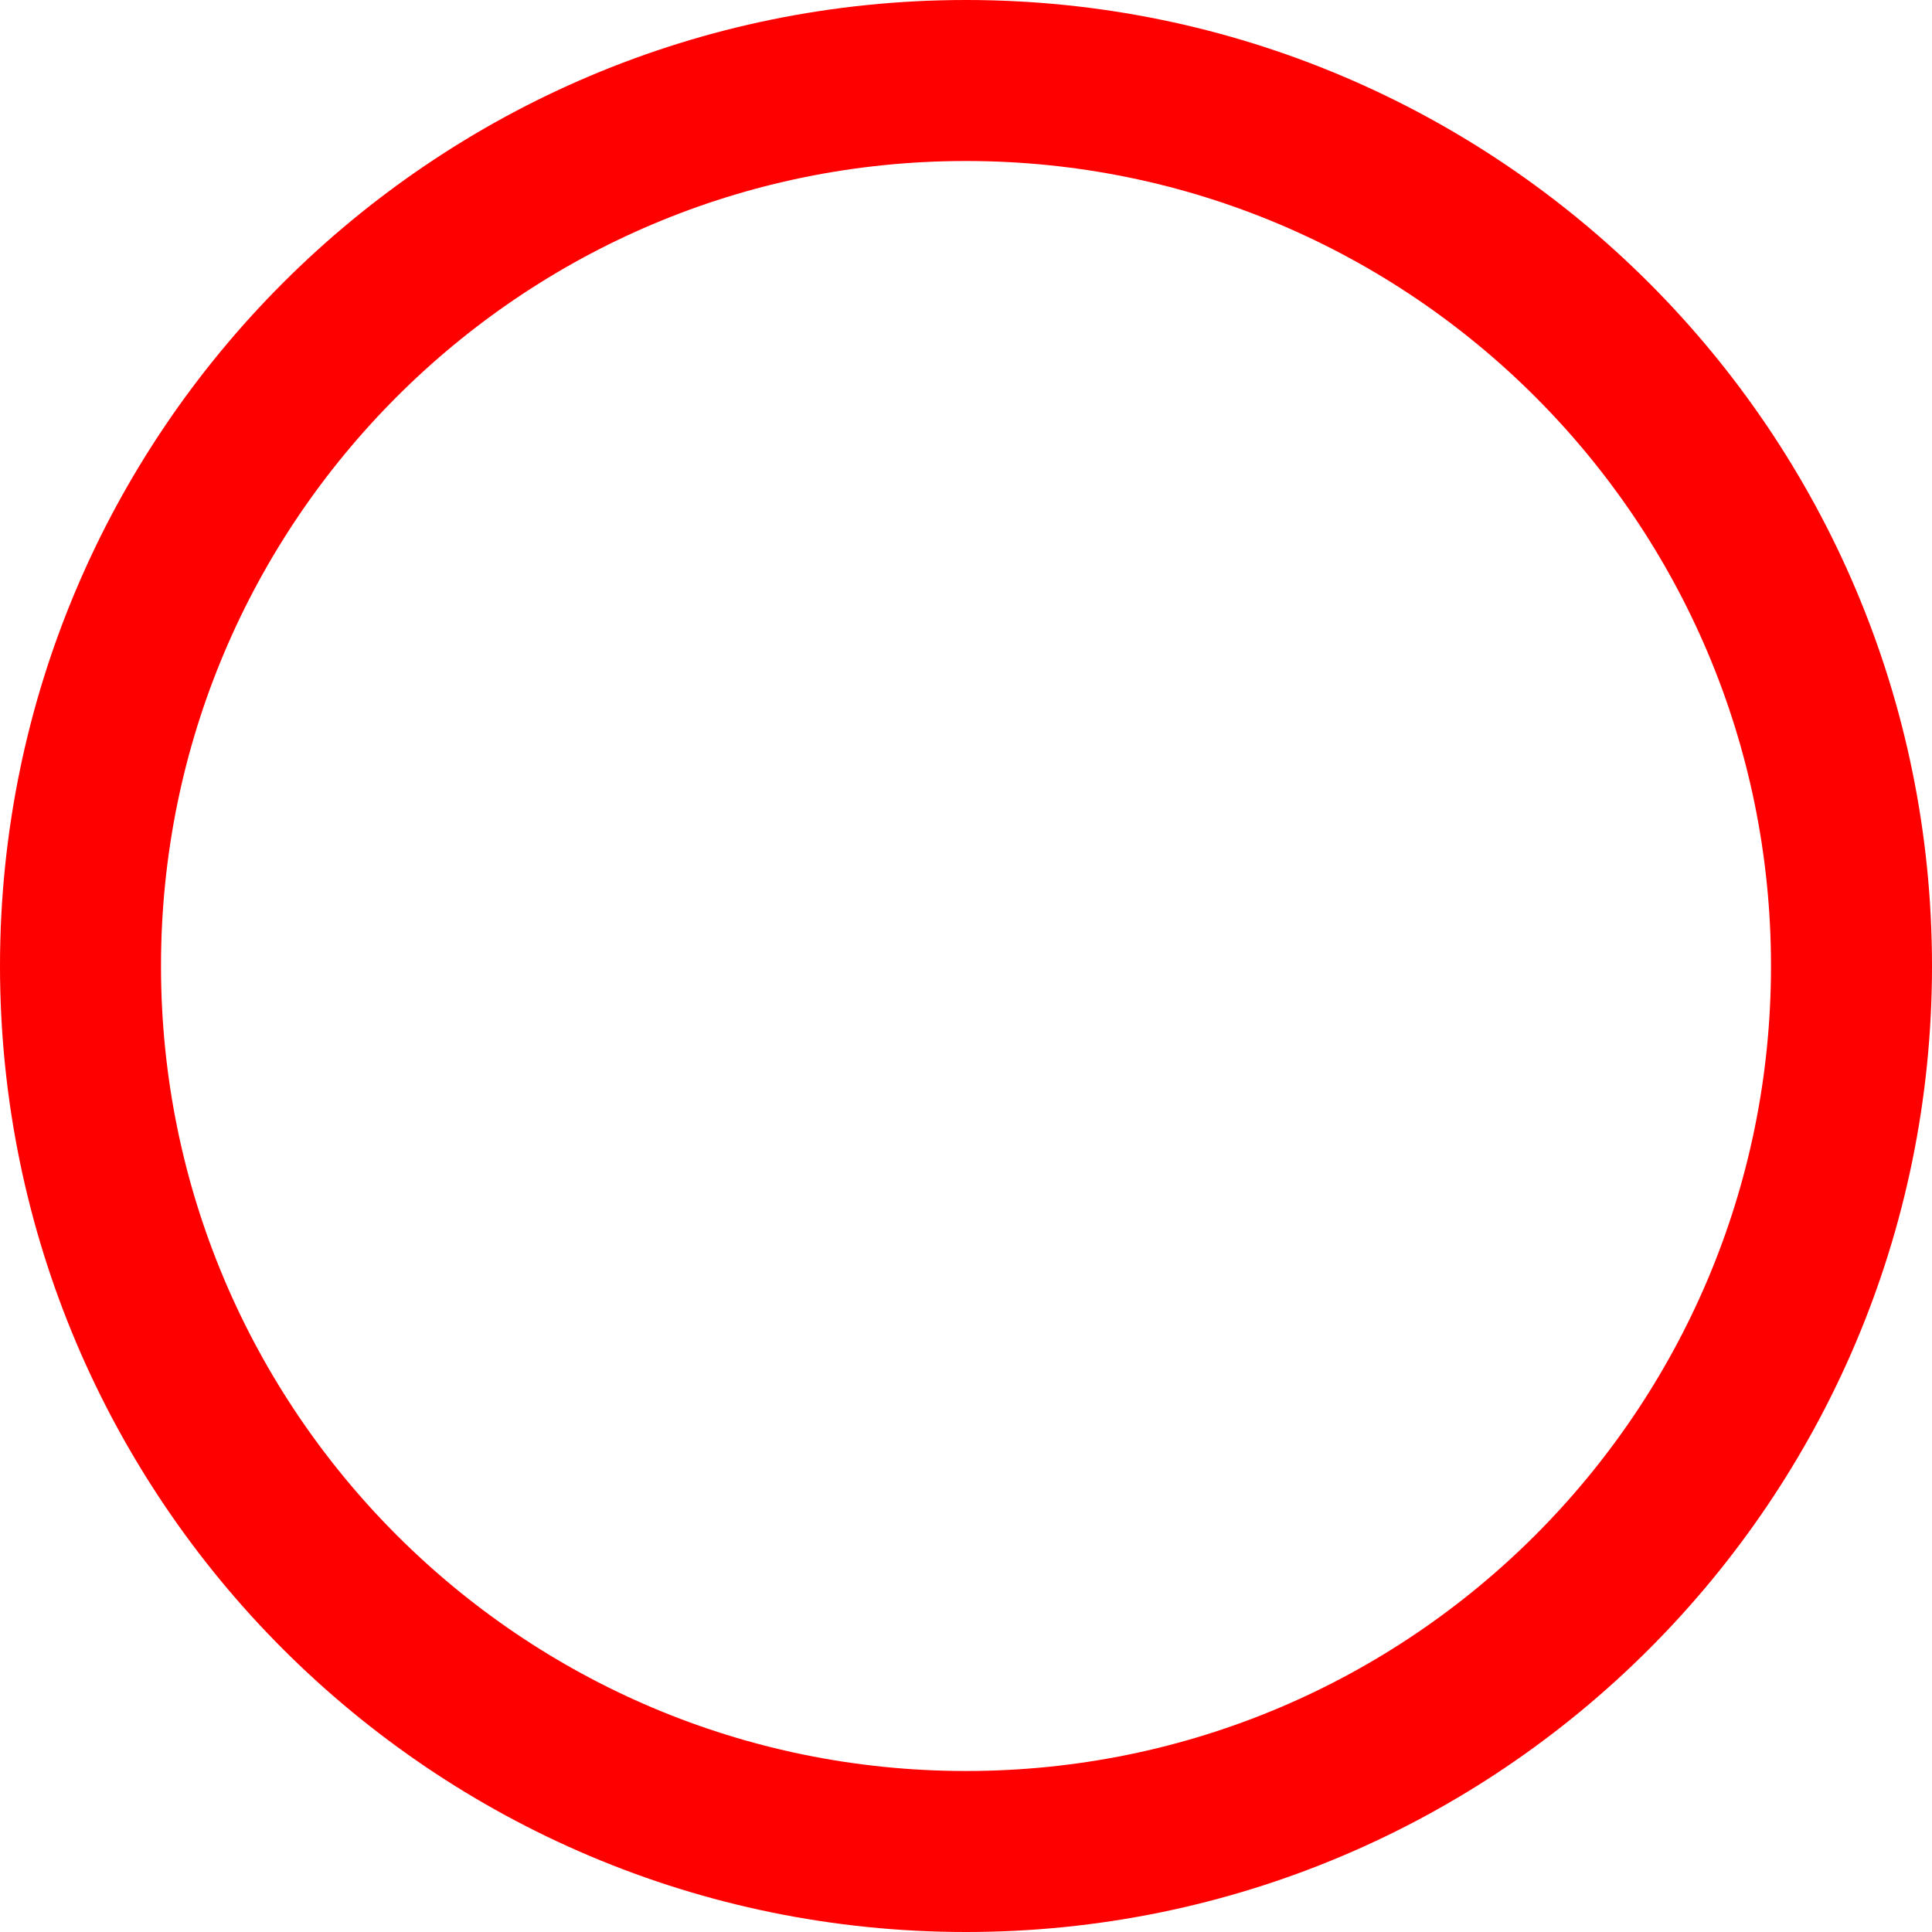
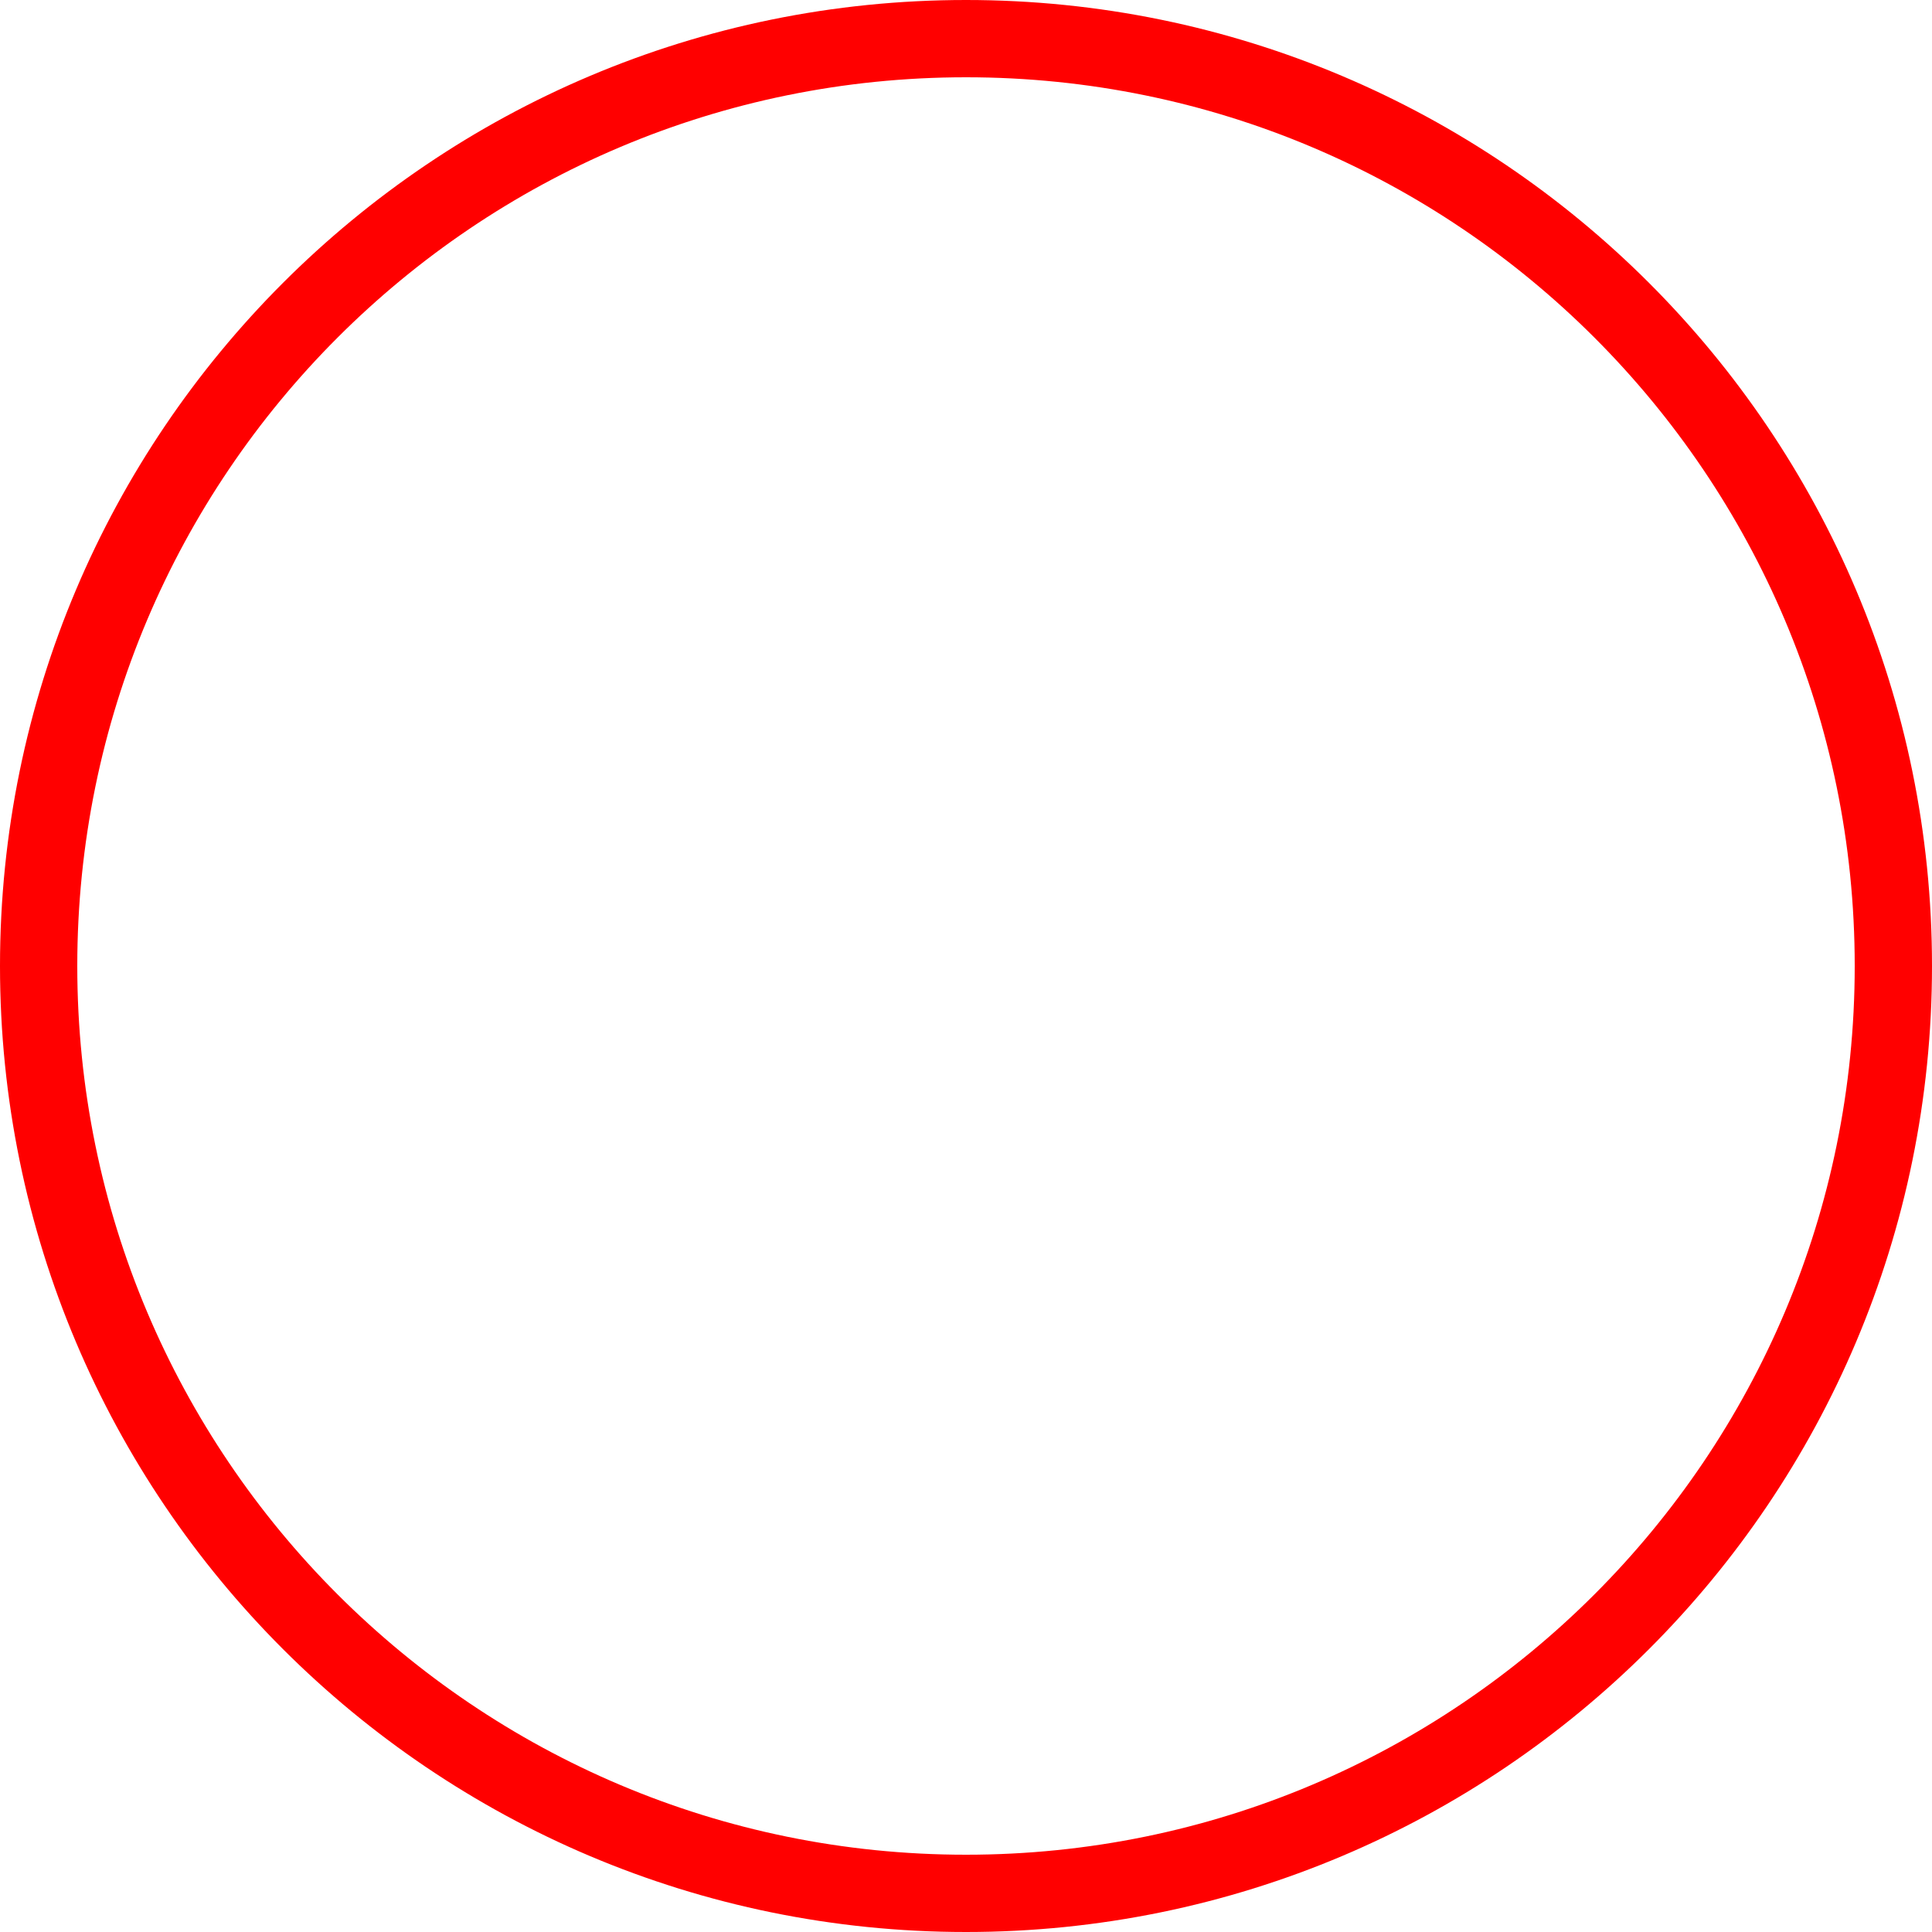
- <svg xmlns="http://www.w3.org/2000/svg" width="12" height="12" viewBox="0 0 12 12" fill="none">
-   <circle cx="6" cy="6" r="5.5" stroke="#FF0000" />
+ <svg xmlns="http://www.w3.org/2000/svg" width="25" height="25" viewBox="0 0 25 25" fill="none">
+   <circle cx="12.5" cy="12.5" r="12" stroke="#FF0000" />
</svg>
